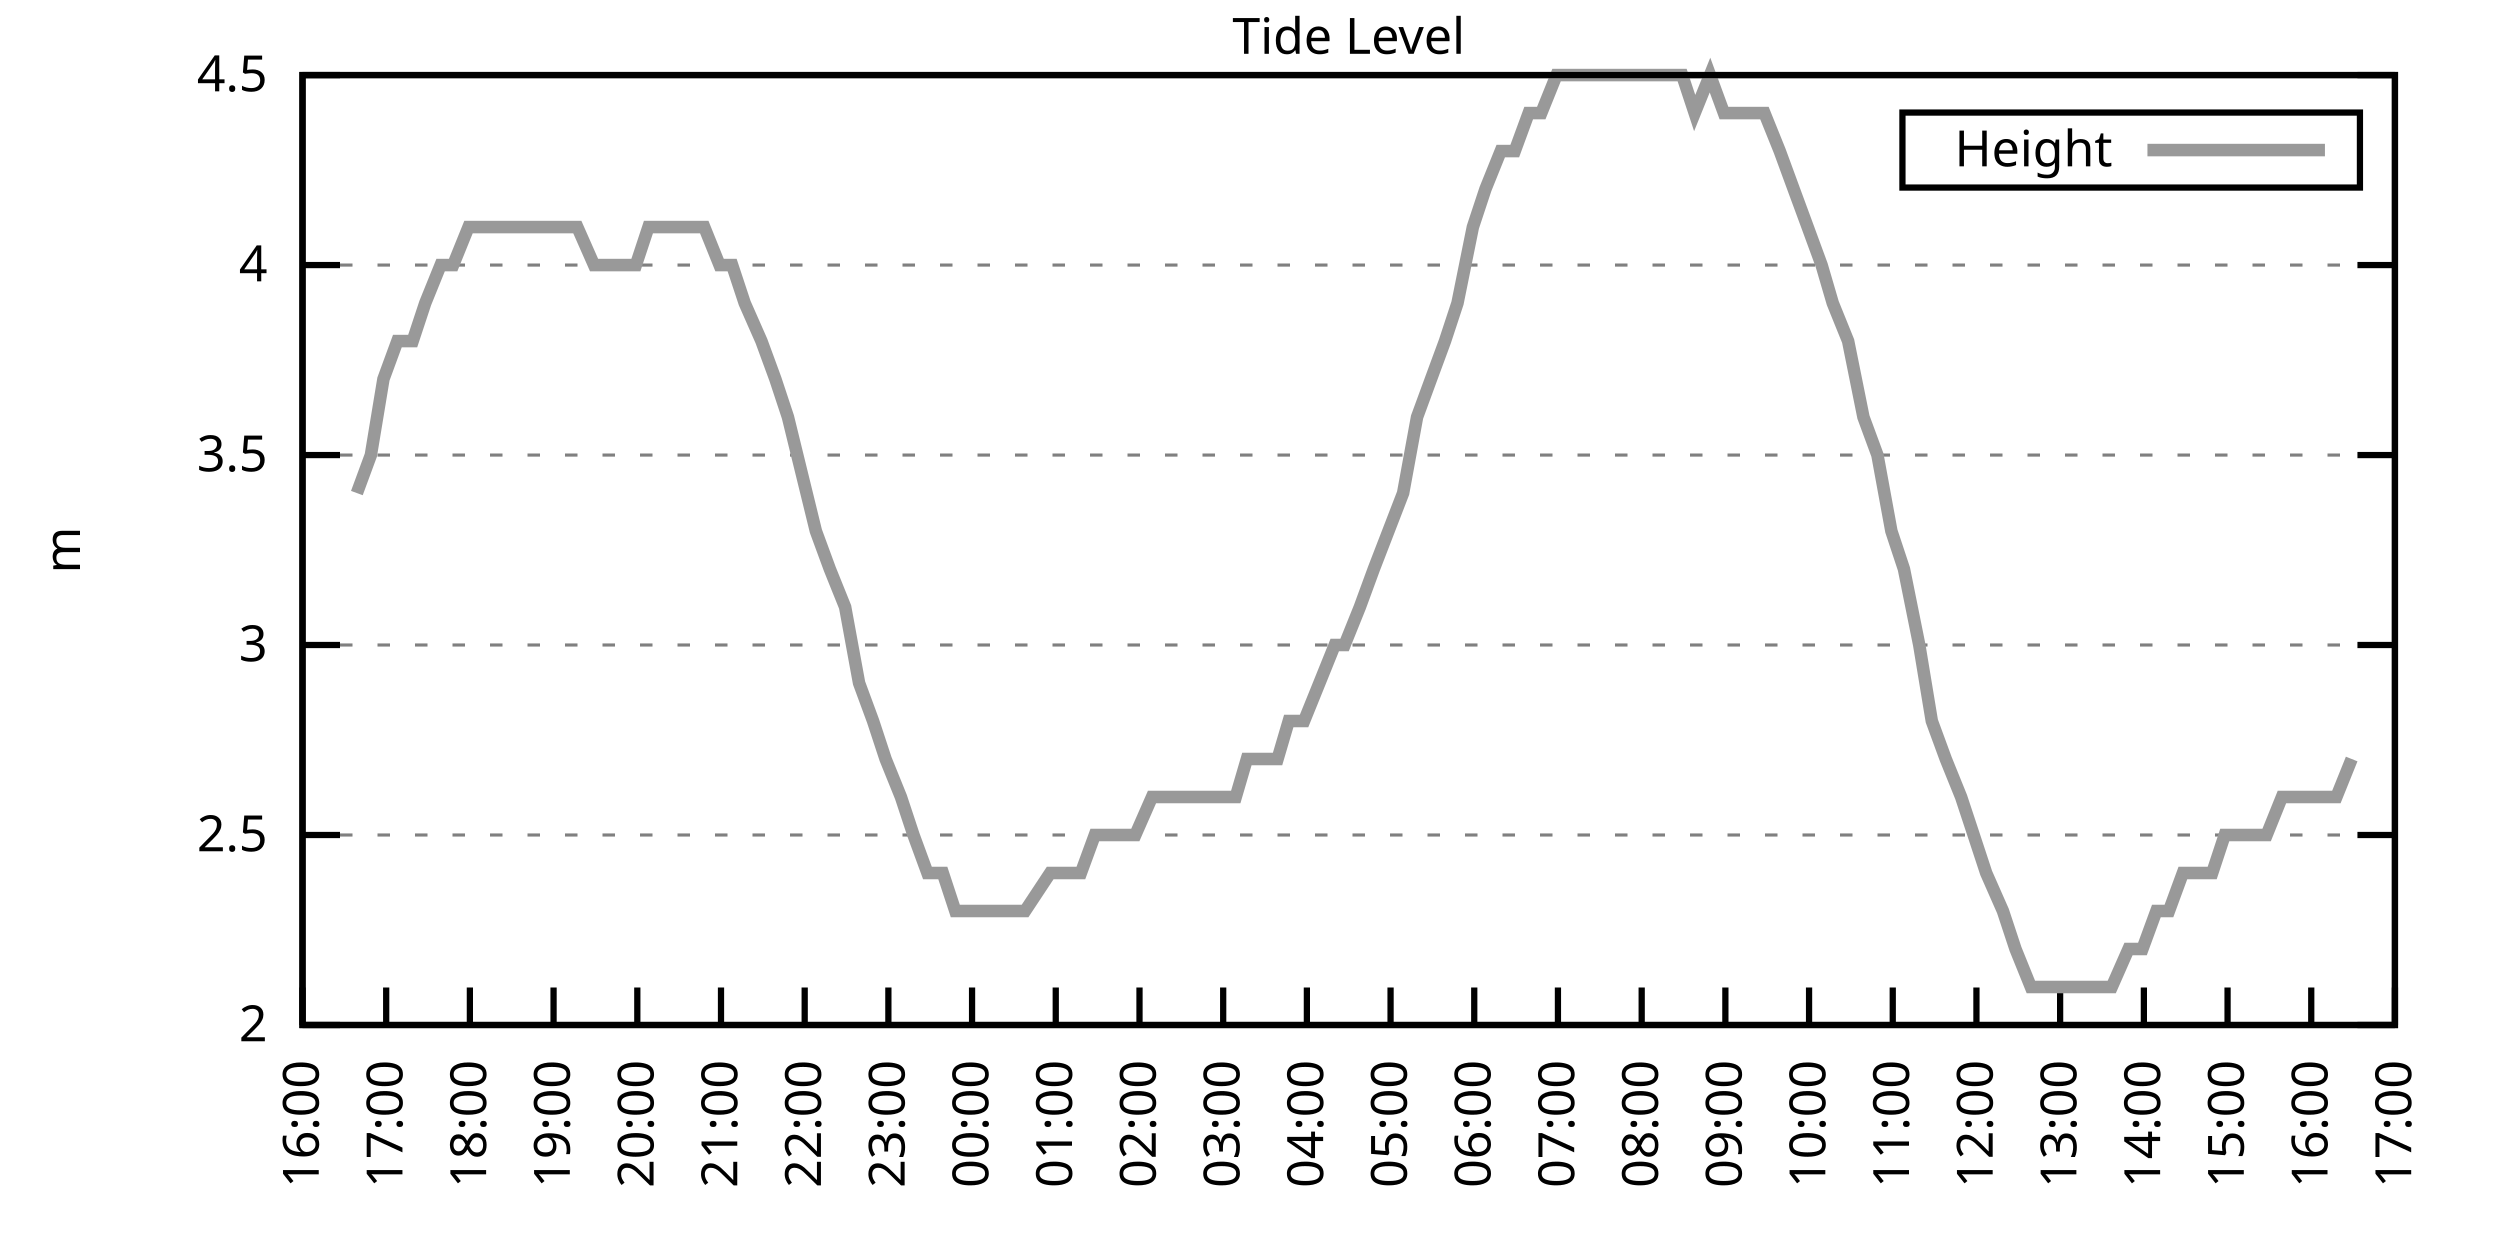
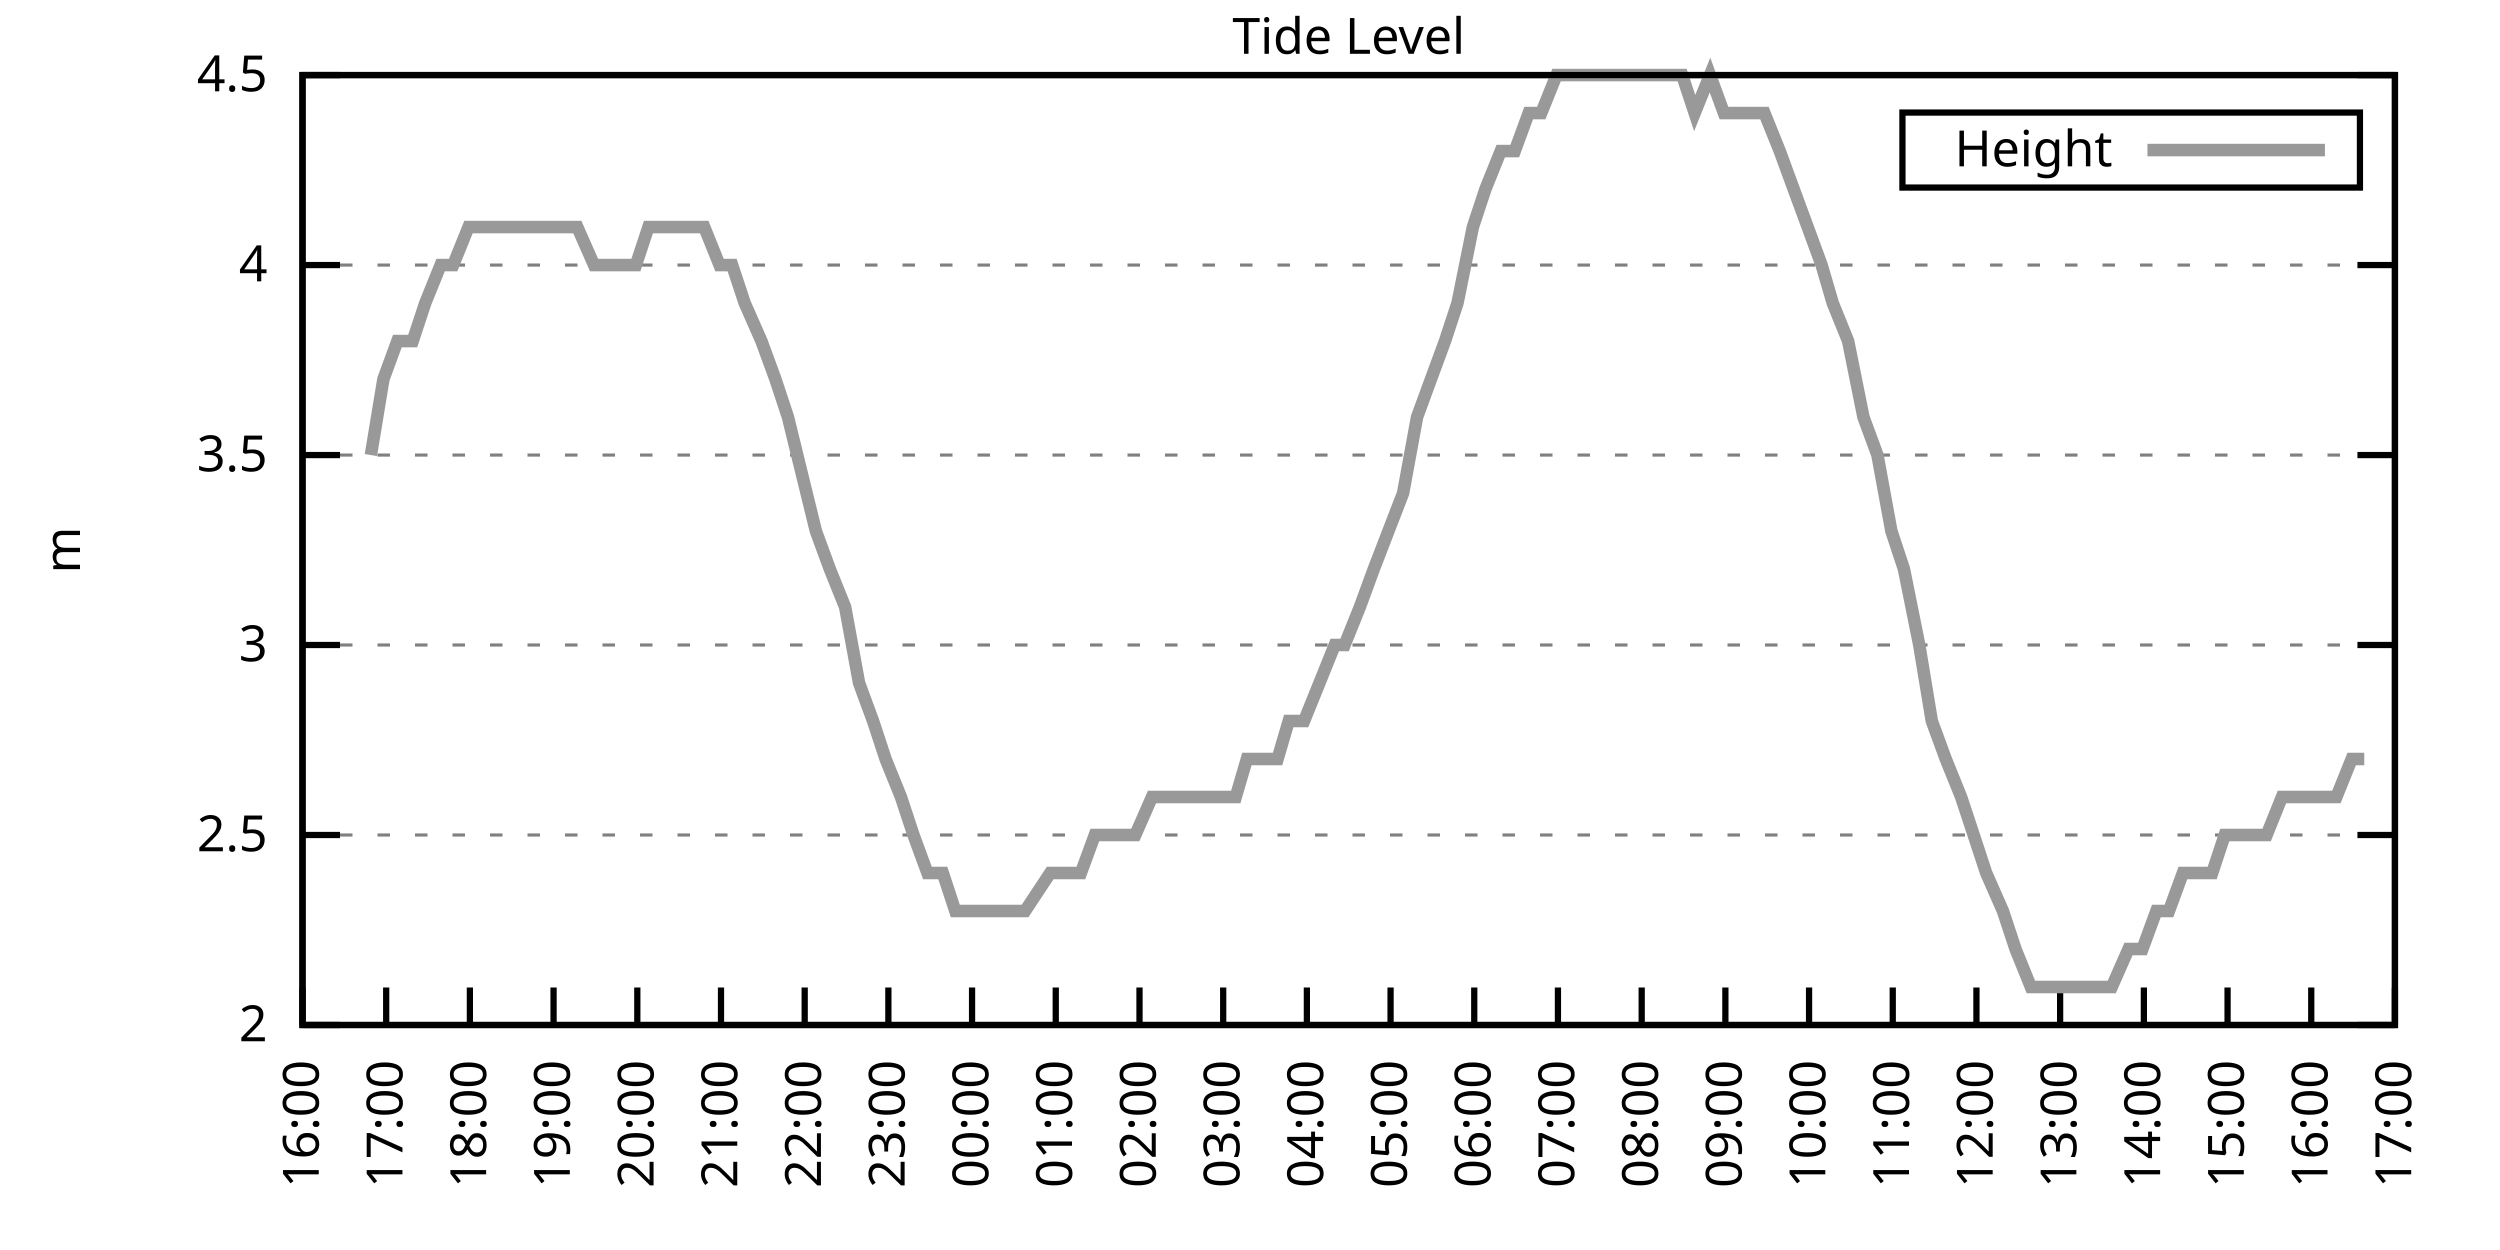
<svg xmlns="http://www.w3.org/2000/svg" xmlns:xlink="http://www.w3.org/1999/xlink" width="400" height="200" viewBox="0 0 400 200">
  <g id="gnuplot_canvas">
    <rect x="0" y="0" width="400" height="200" fill="none" />
    <defs>
      <circle id="gpDot" r="0.5" stroke-width="0.5" stroke="currentColor" />
      <path id="gpPt0" stroke-width="0.333" stroke="currentColor" d="M-1,0 h2 M0,-1 v2" />
      <path id="gpPt1" stroke-width="0.333" stroke="currentColor" d="M-1,-1 L1,1 M1,-1 L-1,1" />
      <path id="gpPt2" stroke-width="0.333" stroke="currentColor" d="M-1,0 L1,0 M0,-1 L0,1 M-1,-1 L1,1 M-1,1 L1,-1" />
      <rect id="gpPt3" stroke-width="0.333" stroke="currentColor" x="-1" y="-1" width="2" height="2" />
      <rect id="gpPt4" stroke-width="0.333" stroke="currentColor" fill="currentColor" x="-1" y="-1" width="2" height="2" />
      <circle id="gpPt5" stroke-width="0.333" stroke="currentColor" cx="0" cy="0" r="1" />
      <use xlink:href="#gpPt5" id="gpPt6" fill="currentColor" stroke="none" />
      <path id="gpPt7" stroke-width="0.333" stroke="currentColor" d="M0,-1.33 L-1.33,0.67 L1.33,0.67 z" />
      <use xlink:href="#gpPt7" id="gpPt8" fill="currentColor" stroke="none" />
      <use xlink:href="#gpPt7" id="gpPt9" stroke="currentColor" transform="rotate(180)" />
      <use xlink:href="#gpPt9" id="gpPt10" fill="currentColor" stroke="none" />
      <use xlink:href="#gpPt3" id="gpPt11" stroke="currentColor" transform="rotate(45)" />
      <use xlink:href="#gpPt11" id="gpPt12" fill="currentColor" stroke="none" />
      <path id="gpPt13" stroke-width="0.333" stroke="currentColor" d="M0,1.330 L1.265,0.411 L0.782,-1.067 L-0.782,-1.076 L-1.265,0.411 z" />
      <use xlink:href="#gpPt13" id="gpPt14" fill="currentColor" stroke="none" />
      <filter id="textbox" filterUnits="objectBoundingBox" x="0" y="0" height="1" width="1">
        <feFlood flood-color="white" flood-opacity="1" result="bgnd" />
        <feComposite in="SourceGraphic" in2="bgnd" operator="atop" />
      </filter>
      <filter id="greybox" filterUnits="objectBoundingBox" x="0" y="0" height="1" width="1">
        <feFlood flood-color="lightgrey" flood-opacity="1" result="grey" />
        <feComposite in="SourceGraphic" in2="grey" operator="atop" />
      </filter>
    </defs>
    <g fill="none" color="white" stroke="currentColor" stroke-width="1.00" stroke-linecap="butt" stroke-linejoin="miter">
</g>
    <g fill="none" color="black" stroke="currentColor" stroke-width="1.00" stroke-linecap="butt" stroke-linejoin="miter">
      <g stroke="none" shape-rendering="crispEdges">
        <polygon fill="rgb(255, 255, 255)" points="48.40,164.00 383.18,164.00 383.18,12.02 48.40,12.02 " />
      </g>
    </g>
    <g fill="none" color="black" stroke="currentColor" stroke-width="1.00" stroke-linecap="butt" stroke-linejoin="miter">
</g>
    <g fill="none" color="black" stroke="black" stroke-width="0.50" stroke-linecap="butt" stroke-linejoin="miter">
</g>
    <g fill="none" color="gray" stroke="currentColor" stroke-width="0.50" stroke-linecap="butt" stroke-linejoin="miter">
      <path stroke="gray" stroke-dasharray="2,4" class="gridline" d="M48.40,164.00 L383.19,164.00  " />
    </g>
    <g fill="none" color="gray" stroke="gray" stroke-width="1.00" stroke-linecap="butt" stroke-linejoin="miter">
</g>
    <g fill="none" color="black" stroke="currentColor" stroke-width="1.00" stroke-linecap="butt" stroke-linejoin="miter">
      <path stroke="black" d="M48.40,164.00 L54.40,164.00 M383.19,164.00 L377.19,164.00  " />
      <g transform="translate(42.80,166.60)" stroke="none" fill="black" font-family="Sans" font-size="8.00" text-anchor="end">
        <text>
          <tspan font-family="Sans"> 2</tspan>
        </text>
      </g>
    </g>
    <g fill="none" color="black" stroke="currentColor" stroke-width="1.00" stroke-linecap="butt" stroke-linejoin="miter">
</g>
    <g fill="none" color="black" stroke="black" stroke-width="0.50" stroke-linecap="butt" stroke-linejoin="miter">
</g>
    <g fill="none" color="gray" stroke="currentColor" stroke-width="0.50" stroke-linecap="butt" stroke-linejoin="miter">
      <path stroke="gray" stroke-dasharray="2,4" class="gridline" d="M48.40,133.60 L383.19,133.60  " />
    </g>
    <g fill="none" color="gray" stroke="gray" stroke-width="1.00" stroke-linecap="butt" stroke-linejoin="miter">
</g>
    <g fill="none" color="black" stroke="currentColor" stroke-width="1.00" stroke-linecap="butt" stroke-linejoin="miter">
      <path stroke="black" d="M48.40,133.60 L54.40,133.60 M383.19,133.60 L377.19,133.60  " />
      <g transform="translate(42.80,136.20)" stroke="none" fill="black" font-family="Sans" font-size="8.00" text-anchor="end">
        <text>
          <tspan font-family="Sans"> 2.5</tspan>
        </text>
      </g>
    </g>
    <g fill="none" color="black" stroke="currentColor" stroke-width="1.00" stroke-linecap="butt" stroke-linejoin="miter">
</g>
    <g fill="none" color="black" stroke="black" stroke-width="0.50" stroke-linecap="butt" stroke-linejoin="miter">
</g>
    <g fill="none" color="gray" stroke="currentColor" stroke-width="0.50" stroke-linecap="butt" stroke-linejoin="miter">
      <path stroke="gray" stroke-dasharray="2,4" class="gridline" d="M48.40,103.20 L383.19,103.20  " />
    </g>
    <g fill="none" color="gray" stroke="gray" stroke-width="1.00" stroke-linecap="butt" stroke-linejoin="miter">
</g>
    <g fill="none" color="black" stroke="currentColor" stroke-width="1.00" stroke-linecap="butt" stroke-linejoin="miter">
      <path stroke="black" d="M48.40,103.20 L54.40,103.20 M383.19,103.20 L377.19,103.20  " />
      <g transform="translate(42.80,105.80)" stroke="none" fill="black" font-family="Sans" font-size="8.00" text-anchor="end">
        <text>
          <tspan font-family="Sans"> 3</tspan>
        </text>
      </g>
    </g>
    <g fill="none" color="black" stroke="currentColor" stroke-width="1.00" stroke-linecap="butt" stroke-linejoin="miter">
</g>
    <g fill="none" color="black" stroke="black" stroke-width="0.50" stroke-linecap="butt" stroke-linejoin="miter">
</g>
    <g fill="none" color="gray" stroke="currentColor" stroke-width="0.50" stroke-linecap="butt" stroke-linejoin="miter">
      <path stroke="gray" stroke-dasharray="2,4" class="gridline" d="M48.40,72.81 L383.19,72.81  " />
    </g>
    <g fill="none" color="gray" stroke="gray" stroke-width="1.00" stroke-linecap="butt" stroke-linejoin="miter">
</g>
    <g fill="none" color="black" stroke="currentColor" stroke-width="1.00" stroke-linecap="butt" stroke-linejoin="miter">
      <path stroke="black" d="M48.40,72.81 L54.40,72.81 M383.19,72.81 L377.19,72.81  " />
      <g transform="translate(42.80,75.41)" stroke="none" fill="black" font-family="Sans" font-size="8.00" text-anchor="end">
        <text>
          <tspan font-family="Sans"> 3.5</tspan>
        </text>
      </g>
    </g>
    <g fill="none" color="black" stroke="currentColor" stroke-width="1.00" stroke-linecap="butt" stroke-linejoin="miter">
</g>
    <g fill="none" color="black" stroke="black" stroke-width="0.50" stroke-linecap="butt" stroke-linejoin="miter">
</g>
    <g fill="none" color="gray" stroke="currentColor" stroke-width="0.50" stroke-linecap="butt" stroke-linejoin="miter">
      <path stroke="gray" stroke-dasharray="2,4" class="gridline" d="M48.40,42.41 L383.19,42.41  " />
    </g>
    <g fill="none" color="gray" stroke="gray" stroke-width="1.00" stroke-linecap="butt" stroke-linejoin="miter">
</g>
    <g fill="none" color="black" stroke="currentColor" stroke-width="1.00" stroke-linecap="butt" stroke-linejoin="miter">
      <path stroke="black" d="M48.40,42.41 L54.40,42.41 M383.19,42.41 L377.19,42.41  " />
      <g transform="translate(42.80,45.01)" stroke="none" fill="black" font-family="Sans" font-size="8.00" text-anchor="end">
        <text>
          <tspan font-family="Sans"> 4</tspan>
        </text>
      </g>
    </g>
    <g fill="none" color="black" stroke="currentColor" stroke-width="1.00" stroke-linecap="butt" stroke-linejoin="miter">
</g>
    <g fill="none" color="black" stroke="black" stroke-width="0.50" stroke-linecap="butt" stroke-linejoin="miter">
</g>
    <g fill="none" color="gray" stroke="currentColor" stroke-width="0.50" stroke-linecap="butt" stroke-linejoin="miter">
      <path stroke="gray" stroke-dasharray="2,4" class="gridline" d="M48.40,12.01 L383.19,12.01  " />
    </g>
    <g fill="none" color="gray" stroke="gray" stroke-width="1.00" stroke-linecap="butt" stroke-linejoin="miter">
</g>
    <g fill="none" color="black" stroke="currentColor" stroke-width="1.00" stroke-linecap="butt" stroke-linejoin="miter">
      <path stroke="black" d="M48.40,12.01 L54.40,12.01 M383.19,12.01 L377.19,12.01  " />
      <g transform="translate(42.80,14.61)" stroke="none" fill="black" font-family="Sans" font-size="8.00" text-anchor="end">
        <text>
          <tspan font-family="Sans"> 4.5</tspan>
        </text>
      </g>
    </g>
    <g fill="none" color="black" stroke="currentColor" stroke-width="1.00" stroke-linecap="butt" stroke-linejoin="miter">
      <path stroke="black" d="M48.40,164.00 L48.40,158.00  " />
      <g transform="translate(51.00,169.60) rotate(270.00)" stroke="none" fill="black" font-family="Sans" font-size="8.00" text-anchor="end">
        <text>
          <tspan font-family="Sans">16:00</tspan>
        </text>
      </g>
    </g>
    <g fill="none" color="black" stroke="currentColor" stroke-width="1.00" stroke-linecap="butt" stroke-linejoin="miter">
      <path stroke="black" d="M61.79,164.00 L61.79,158.00  " />
      <g transform="translate(64.39,169.60) rotate(270.00)" stroke="none" fill="black" font-family="Sans" font-size="8.00" text-anchor="end">
        <text>
          <tspan font-family="Sans">17:00</tspan>
        </text>
      </g>
    </g>
    <g fill="none" color="black" stroke="currentColor" stroke-width="1.00" stroke-linecap="butt" stroke-linejoin="miter">
      <path stroke="black" d="M75.18,164.00 L75.18,158.00  " />
      <g transform="translate(77.78,169.60) rotate(270.00)" stroke="none" fill="black" font-family="Sans" font-size="8.00" text-anchor="end">
        <text>
          <tspan font-family="Sans">18:00</tspan>
        </text>
      </g>
    </g>
    <g fill="none" color="black" stroke="currentColor" stroke-width="1.00" stroke-linecap="butt" stroke-linejoin="miter">
      <path stroke="black" d="M88.57,164.00 L88.57,158.00  " />
      <g transform="translate(91.17,169.60) rotate(270.00)" stroke="none" fill="black" font-family="Sans" font-size="8.00" text-anchor="end">
        <text>
          <tspan font-family="Sans">19:00</tspan>
        </text>
      </g>
    </g>
    <g fill="none" color="black" stroke="currentColor" stroke-width="1.00" stroke-linecap="butt" stroke-linejoin="miter">
      <path stroke="black" d="M101.97,164.00 L101.97,158.00  " />
      <g transform="translate(104.57,169.60) rotate(270.00)" stroke="none" fill="black" font-family="Sans" font-size="8.00" text-anchor="end">
        <text>
          <tspan font-family="Sans">20:00</tspan>
        </text>
      </g>
    </g>
    <g fill="none" color="black" stroke="currentColor" stroke-width="1.00" stroke-linecap="butt" stroke-linejoin="miter">
      <path stroke="black" d="M115.36,164.00 L115.36,158.00  " />
      <g transform="translate(117.96,169.60) rotate(270.00)" stroke="none" fill="black" font-family="Sans" font-size="8.00" text-anchor="end">
        <text>
          <tspan font-family="Sans">21:00</tspan>
        </text>
      </g>
    </g>
    <g fill="none" color="black" stroke="currentColor" stroke-width="1.00" stroke-linecap="butt" stroke-linejoin="miter">
      <path stroke="black" d="M128.75,164.00 L128.75,158.00  " />
      <g transform="translate(131.35,169.60) rotate(270.00)" stroke="none" fill="black" font-family="Sans" font-size="8.00" text-anchor="end">
        <text>
          <tspan font-family="Sans">22:00</tspan>
        </text>
      </g>
    </g>
    <g fill="none" color="black" stroke="currentColor" stroke-width="1.00" stroke-linecap="butt" stroke-linejoin="miter">
      <path stroke="black" d="M142.14,164.00 L142.14,158.00  " />
      <g transform="translate(144.74,169.60) rotate(270.00)" stroke="none" fill="black" font-family="Sans" font-size="8.00" text-anchor="end">
        <text>
          <tspan font-family="Sans">23:00</tspan>
        </text>
      </g>
    </g>
    <g fill="none" color="black" stroke="currentColor" stroke-width="1.00" stroke-linecap="butt" stroke-linejoin="miter">
      <path stroke="black" d="M155.53,164.00 L155.53,158.00  " />
      <g transform="translate(158.13,169.60) rotate(270.00)" stroke="none" fill="black" font-family="Sans" font-size="8.00" text-anchor="end">
        <text>
          <tspan font-family="Sans">00:00</tspan>
        </text>
      </g>
    </g>
    <g fill="none" color="black" stroke="currentColor" stroke-width="1.00" stroke-linecap="butt" stroke-linejoin="miter">
      <path stroke="black" d="M168.92,164.00 L168.92,158.00  " />
      <g transform="translate(171.52,169.60) rotate(270.00)" stroke="none" fill="black" font-family="Sans" font-size="8.00" text-anchor="end">
        <text>
          <tspan font-family="Sans">01:00</tspan>
        </text>
      </g>
    </g>
    <g fill="none" color="black" stroke="currentColor" stroke-width="1.00" stroke-linecap="butt" stroke-linejoin="miter">
      <path stroke="black" d="M182.32,164.00 L182.32,158.00  " />
      <g transform="translate(184.92,169.60) rotate(270.00)" stroke="none" fill="black" font-family="Sans" font-size="8.00" text-anchor="end">
        <text>
          <tspan font-family="Sans">02:00</tspan>
        </text>
      </g>
    </g>
    <g fill="none" color="black" stroke="currentColor" stroke-width="1.00" stroke-linecap="butt" stroke-linejoin="miter">
      <path stroke="black" d="M195.71,164.00 L195.71,158.00  " />
      <g transform="translate(198.31,169.60) rotate(270.00)" stroke="none" fill="black" font-family="Sans" font-size="8.00" text-anchor="end">
        <text>
          <tspan font-family="Sans">03:00</tspan>
        </text>
      </g>
    </g>
    <g fill="none" color="black" stroke="currentColor" stroke-width="1.00" stroke-linecap="butt" stroke-linejoin="miter">
      <path stroke="black" d="M209.10,164.00 L209.10,158.00  " />
      <g transform="translate(211.70,169.60) rotate(270.00)" stroke="none" fill="black" font-family="Sans" font-size="8.00" text-anchor="end">
        <text>
          <tspan font-family="Sans">04:00</tspan>
        </text>
      </g>
    </g>
    <g fill="none" color="black" stroke="currentColor" stroke-width="1.00" stroke-linecap="butt" stroke-linejoin="miter">
      <path stroke="black" d="M222.49,164.00 L222.49,158.00  " />
      <g transform="translate(225.09,169.60) rotate(270.00)" stroke="none" fill="black" font-family="Sans" font-size="8.00" text-anchor="end">
        <text>
          <tspan font-family="Sans">05:00</tspan>
        </text>
      </g>
    </g>
    <g fill="none" color="black" stroke="currentColor" stroke-width="1.00" stroke-linecap="butt" stroke-linejoin="miter">
      <path stroke="black" d="M235.88,164.00 L235.88,158.00  " />
      <g transform="translate(238.48,169.60) rotate(270.00)" stroke="none" fill="black" font-family="Sans" font-size="8.00" text-anchor="end">
        <text>
          <tspan font-family="Sans">06:00</tspan>
        </text>
      </g>
    </g>
    <g fill="none" color="black" stroke="currentColor" stroke-width="1.00" stroke-linecap="butt" stroke-linejoin="miter">
      <path stroke="black" d="M249.27,164.00 L249.27,158.00  " />
      <g transform="translate(251.87,169.60) rotate(270.00)" stroke="none" fill="black" font-family="Sans" font-size="8.00" text-anchor="end">
        <text>
          <tspan font-family="Sans">07:00</tspan>
        </text>
      </g>
    </g>
    <g fill="none" color="black" stroke="currentColor" stroke-width="1.00" stroke-linecap="butt" stroke-linejoin="miter">
      <path stroke="black" d="M262.67,164.00 L262.67,158.00  " />
      <g transform="translate(265.27,169.60) rotate(270.00)" stroke="none" fill="black" font-family="Sans" font-size="8.00" text-anchor="end">
        <text>
          <tspan font-family="Sans">08:00</tspan>
        </text>
      </g>
    </g>
    <g fill="none" color="black" stroke="currentColor" stroke-width="1.00" stroke-linecap="butt" stroke-linejoin="miter">
      <path stroke="black" d="M276.06,164.00 L276.06,158.00  " />
      <g transform="translate(278.66,169.60) rotate(270.00)" stroke="none" fill="black" font-family="Sans" font-size="8.00" text-anchor="end">
        <text>
          <tspan font-family="Sans">09:00</tspan>
        </text>
      </g>
    </g>
    <g fill="none" color="black" stroke="currentColor" stroke-width="1.00" stroke-linecap="butt" stroke-linejoin="miter">
      <path stroke="black" d="M289.45,164.00 L289.45,158.00  " />
      <g transform="translate(292.05,169.60) rotate(270.00)" stroke="none" fill="black" font-family="Sans" font-size="8.00" text-anchor="end">
        <text>
          <tspan font-family="Sans">10:00</tspan>
        </text>
      </g>
    </g>
    <g fill="none" color="black" stroke="currentColor" stroke-width="1.00" stroke-linecap="butt" stroke-linejoin="miter">
      <path stroke="black" d="M302.84,164.00 L302.84,158.00  " />
      <g transform="translate(305.44,169.60) rotate(270.00)" stroke="none" fill="black" font-family="Sans" font-size="8.00" text-anchor="end">
        <text>
          <tspan font-family="Sans">11:00</tspan>
        </text>
      </g>
    </g>
    <g fill="none" color="black" stroke="currentColor" stroke-width="1.00" stroke-linecap="butt" stroke-linejoin="miter">
      <path stroke="black" d="M316.23,164.00 L316.23,158.00  " />
      <g transform="translate(318.83,169.60) rotate(270.00)" stroke="none" fill="black" font-family="Sans" font-size="8.00" text-anchor="end">
        <text>
          <tspan font-family="Sans">12:00</tspan>
        </text>
      </g>
    </g>
    <g fill="none" color="black" stroke="currentColor" stroke-width="1.00" stroke-linecap="butt" stroke-linejoin="miter">
      <path stroke="black" d="M329.62,164.00 L329.62,158.00  " />
      <g transform="translate(332.22,169.60) rotate(270.00)" stroke="none" fill="black" font-family="Sans" font-size="8.00" text-anchor="end">
        <text>
          <tspan font-family="Sans">13:00</tspan>
        </text>
      </g>
    </g>
    <g fill="none" color="black" stroke="currentColor" stroke-width="1.00" stroke-linecap="butt" stroke-linejoin="miter">
      <path stroke="black" d="M343.02,164.00 L343.02,158.00  " />
      <g transform="translate(345.62,169.60) rotate(270.00)" stroke="none" fill="black" font-family="Sans" font-size="8.00" text-anchor="end">
        <text>
          <tspan font-family="Sans">14:00</tspan>
        </text>
      </g>
    </g>
    <g fill="none" color="black" stroke="currentColor" stroke-width="1.00" stroke-linecap="butt" stroke-linejoin="miter">
      <path stroke="black" d="M356.41,164.00 L356.41,158.00  " />
      <g transform="translate(359.01,169.60) rotate(270.00)" stroke="none" fill="black" font-family="Sans" font-size="8.00" text-anchor="end">
        <text>
          <tspan font-family="Sans">15:00</tspan>
        </text>
      </g>
    </g>
    <g fill="none" color="black" stroke="currentColor" stroke-width="1.00" stroke-linecap="butt" stroke-linejoin="miter">
      <path stroke="black" d="M369.80,164.00 L369.80,158.00  " />
      <g transform="translate(372.40,169.60) rotate(270.00)" stroke="none" fill="black" font-family="Sans" font-size="8.00" text-anchor="end">
        <text>
          <tspan font-family="Sans">16:00</tspan>
        </text>
      </g>
    </g>
    <g fill="none" color="black" stroke="currentColor" stroke-width="1.00" stroke-linecap="butt" stroke-linejoin="miter">
      <path stroke="black" d="M383.19,164.00 L383.19,158.00  " />
      <g transform="translate(385.79,169.60) rotate(270.00)" stroke="none" fill="black" font-family="Sans" font-size="8.00" text-anchor="end">
        <text>
          <tspan font-family="Sans">17:00</tspan>
        </text>
      </g>
    </g>
    <g fill="none" color="black" stroke="currentColor" stroke-width="1.00" stroke-linecap="butt" stroke-linejoin="miter">
</g>
    <g fill="none" color="black" stroke="currentColor" stroke-width="1.00" stroke-linecap="butt" stroke-linejoin="miter">
      <path stroke="black" d="M48.40,12.01 L48.40,164.00 L383.19,164.00 L383.19,12.01 L48.40,12.01 Z  " />
    </g>
    <g fill="none" color="black" stroke="currentColor" stroke-width="1.00" stroke-linecap="butt" stroke-linejoin="miter">
</g>
    <g fill="none" color="black" stroke="currentColor" stroke-width="1.00" stroke-linecap="butt" stroke-linejoin="miter">
      <path stroke="black" d="M304.39,30.01 L304.39,18.01 L377.59,18.01 L377.59,30.01 L304.39,30.01 Z  " />
    </g>
    <g id="Tide_level_plot_1">
      <g fill="none" color="white" stroke="black" stroke-width="2.00" stroke-linecap="butt" stroke-linejoin="miter">
</g>
      <g fill="none" color="black" stroke="currentColor" stroke-width="2.00" stroke-linecap="butt" stroke-linejoin="miter">
        <g transform="translate(337.99,26.61)" stroke="none" fill="black" font-family="Sans" font-size="8.00" text-anchor="end">
          <text>
            <tspan font-family="Sans">Height</tspan>
          </text>
        </g>
      </g>
      <g fill="none" color="black" stroke="currentColor" stroke-width="2.00" stroke-linecap="butt" stroke-linejoin="miter">
-         <path stroke="rgb(153, 153, 153)" d="M343.59,24.01 L371.99,24.01 M57.10,78.89 L59.34,72.81 L61.35,60.65 L63.58,54.57 L66.03,54.57 L68.04,48.49   L70.50,42.41 L72.50,42.41 L74.96,36.33 L77.19,36.33 L79.20,36.33 L81.43,36.33 L83.66,36.33 L86.12,36.33   L88.13,36.33 L90.14,36.33 L92.37,36.33 L95.05,42.41 L97.06,42.41 L99.29,42.41 L101.74,42.41 L103.75,36.33   L106.21,36.33 L108.44,36.33 L110.67,36.33 L112.68,36.33 L115.13,42.41 L117.14,42.41 L119.15,48.49 L121.83,54.57   L124.06,60.65 L126.07,66.73 L130.54,84.97 L132.77,91.04 L135.22,97.12 L137.45,109.28 L139.69,115.36 L141.69,121.44   L144.15,127.52 L146.16,133.60 L148.39,139.68 L150.85,139.68 L152.85,145.76 L155.31,145.76 L157.32,145.76 L159.55,145.76   L162.01,145.76 L164.01,145.76 L168.03,139.68 L170.49,139.68 L172.94,139.68 L175.17,133.60 L177.63,133.60 L179.86,133.60   L181.65,133.60 L184.32,127.52 L186.11,127.52 L188.79,127.52 L190.57,127.52 L193.03,127.52 L195.48,127.52 L197.72,127.52   L199.50,121.44 L201.73,121.44 L204.41,121.44 L206.20,115.36 L208.65,115.36 L211.11,109.28 L213.56,103.20 L215.13,103.20   L217.58,97.12 L219.81,91.04 L224.50,78.89 L226.73,66.73 L228.96,60.65 L231.20,54.57 L233.20,48.49 L235.66,36.33   L237.67,30.25 L240.12,24.17 L242.36,24.17 L244.59,18.09 L246.60,18.09 L249.05,12.01 L251.28,12.01 L253.29,12.01   L255.97,12.01 L257.76,12.01 L260.21,12.01 L262.44,12.01 L264.67,12.01 L266.68,12.01 L269.14,12.01 L271.15,18.09   L273.60,12.01 L275.83,18.09 L278.07,18.09 L280.30,18.09 L282.31,18.09 L284.76,24.17 L286.99,30.25 L289.23,36.33   L291.46,42.41 L293.24,48.49 L295.70,54.57 L298.15,66.73 L300.39,72.81 L302.62,84.97 L304.63,91.04 L307.08,103.20   L309.09,115.36 L311.32,121.44 L313.78,127.52 L315.79,133.60 L317.79,139.68 L320.47,145.76 L322.48,151.84 L324.94,157.92   L327.17,157.92 L329.18,157.92 L331.63,157.92 L333.42,157.92 L335.87,157.92 L337.88,157.92 L340.56,151.84 L342.79,151.84   L345.02,145.76 L347.03,145.76 L349.26,139.68 L351.72,139.68 L353.95,139.68 L355.96,133.60 L358.19,133.60 L360.65,133.60   L362.66,133.60 L365.11,127.52 L367.34,127.52 L369.35,127.52 L371.36,127.52 L373.82,127.52 L376.27,121.44  " />
+         <path stroke="rgb(153, 153, 153)" d="M343.59,24.01 L371.99,24.01 M59.34,72.81 L61.35,60.65 L63.58,54.57 L66.03,54.57 L68.04,48.49 L70.50,42.41   L72.50,42.41 L74.96,36.33 L77.19,36.33 L79.20,36.33 L81.43,36.33 L83.66,36.33 L86.12,36.33 L88.13,36.33   L90.14,36.33 L92.37,36.33 L95.05,42.41 L97.06,42.41 L99.29,42.41 L101.74,42.41 L103.75,36.33 L106.21,36.33   L108.44,36.33 L110.67,36.33 L112.68,36.33 L115.13,42.41 L117.14,42.41 L119.15,48.49 L121.83,54.57 L124.06,60.65   L126.07,66.73 L130.54,84.97 L132.77,91.04 L135.22,97.12 L137.45,109.28 L139.69,115.36 L141.69,121.44 L144.15,127.52   L146.16,133.60 L148.39,139.68 L150.85,139.68 L152.85,145.76 L155.31,145.76 L157.32,145.76 L159.55,145.76 L162.01,145.76   L164.01,145.76 L168.03,139.68 L170.49,139.68 L172.94,139.68 L175.17,133.60 L177.63,133.60 L179.86,133.60 L181.65,133.60   L184.32,127.52 L186.11,127.52 L188.79,127.52 L190.57,127.52 L193.03,127.52 L195.48,127.52 L197.72,127.52 L199.50,121.44   L201.73,121.44 L204.41,121.44 L206.20,115.36 L208.65,115.36 L211.11,109.28 L213.56,103.20 L215.13,103.20 L217.58,97.12   L219.81,91.04 L224.50,78.89 L226.73,66.73 L228.96,60.65 L231.20,54.57 L233.20,48.49 L235.66,36.33 L237.67,30.25   L240.12,24.17 L242.36,24.17 L244.59,18.09 L246.60,18.09 L249.05,12.01 L251.28,12.01 L253.29,12.01 L255.97,12.01   L257.76,12.01 L260.21,12.01 L262.44,12.01 L264.67,12.01 L266.68,12.01 L269.14,12.01 L271.15,18.09 L273.60,12.01   L275.83,18.09 L278.07,18.09 L280.30,18.09 L282.31,18.09 L284.76,24.17 L286.99,30.25 L289.23,36.33 L291.46,42.41   L293.24,48.49 L295.70,54.57 L298.15,66.73 L300.39,72.81 L302.62,84.97 L304.63,91.04 L307.08,103.20 L309.09,115.36   L311.32,121.44 L313.78,127.52 L315.79,133.60 L317.79,139.68 L320.47,145.76 L322.48,151.84 L324.94,157.92 L327.17,157.92   L329.18,157.92 L331.63,157.92 L333.42,157.92 L335.87,157.92 L337.88,157.92 L340.56,151.84 L342.79,151.84 L345.02,145.76   L347.03,145.76 L349.26,139.68 L351.72,139.68 L353.95,139.68 L355.96,133.60 L358.19,133.60 L360.65,133.60 L362.66,133.60   L365.11,127.52 L367.34,127.52 L369.35,127.52 L371.36,127.52 L373.82,127.52 L376.27,121.44 L378.28,121.44  " />
      </g>
    </g>
    <g fill="none" color="black" stroke="currentColor" stroke-width="2.00" stroke-linecap="butt" stroke-linejoin="miter">
</g>
    <g fill="none" color="black" stroke="black" stroke-width="1.00" stroke-linecap="butt" stroke-linejoin="miter">
</g>
    <g fill="none" color="black" stroke="currentColor" stroke-width="1.00" stroke-linecap="butt" stroke-linejoin="miter">
      <path stroke="black" d="M48.40,12.01 L48.40,164.00 L383.19,164.00 L383.19,12.01 L48.40,12.01 Z  " />
      <g transform="translate(12.80,88.01) rotate(270.00)" stroke="none" fill="black" font-family="Sans" font-size="8.00" text-anchor="middle">
        <text>
          <tspan font-family="Sans">m</tspan>
        </text>
      </g>
    </g>
    <g fill="none" color="black" stroke="currentColor" stroke-width="1.00" stroke-linecap="butt" stroke-linejoin="miter">
</g>
    <g fill="none" color="black" stroke="currentColor" stroke-width="1.00" stroke-linecap="butt" stroke-linejoin="miter">
      <g transform="translate(215.79,8.61)" stroke="none" fill="black" font-family="Sans" font-size="8.00" text-anchor="middle">
        <text>
          <tspan font-family="Sans">Tide Level</tspan>
        </text>
      </g>
    </g>
    <g fill="none" color="black" stroke="currentColor" stroke-width="1.00" stroke-linecap="butt" stroke-linejoin="miter">
</g>
  </g>
</svg>
